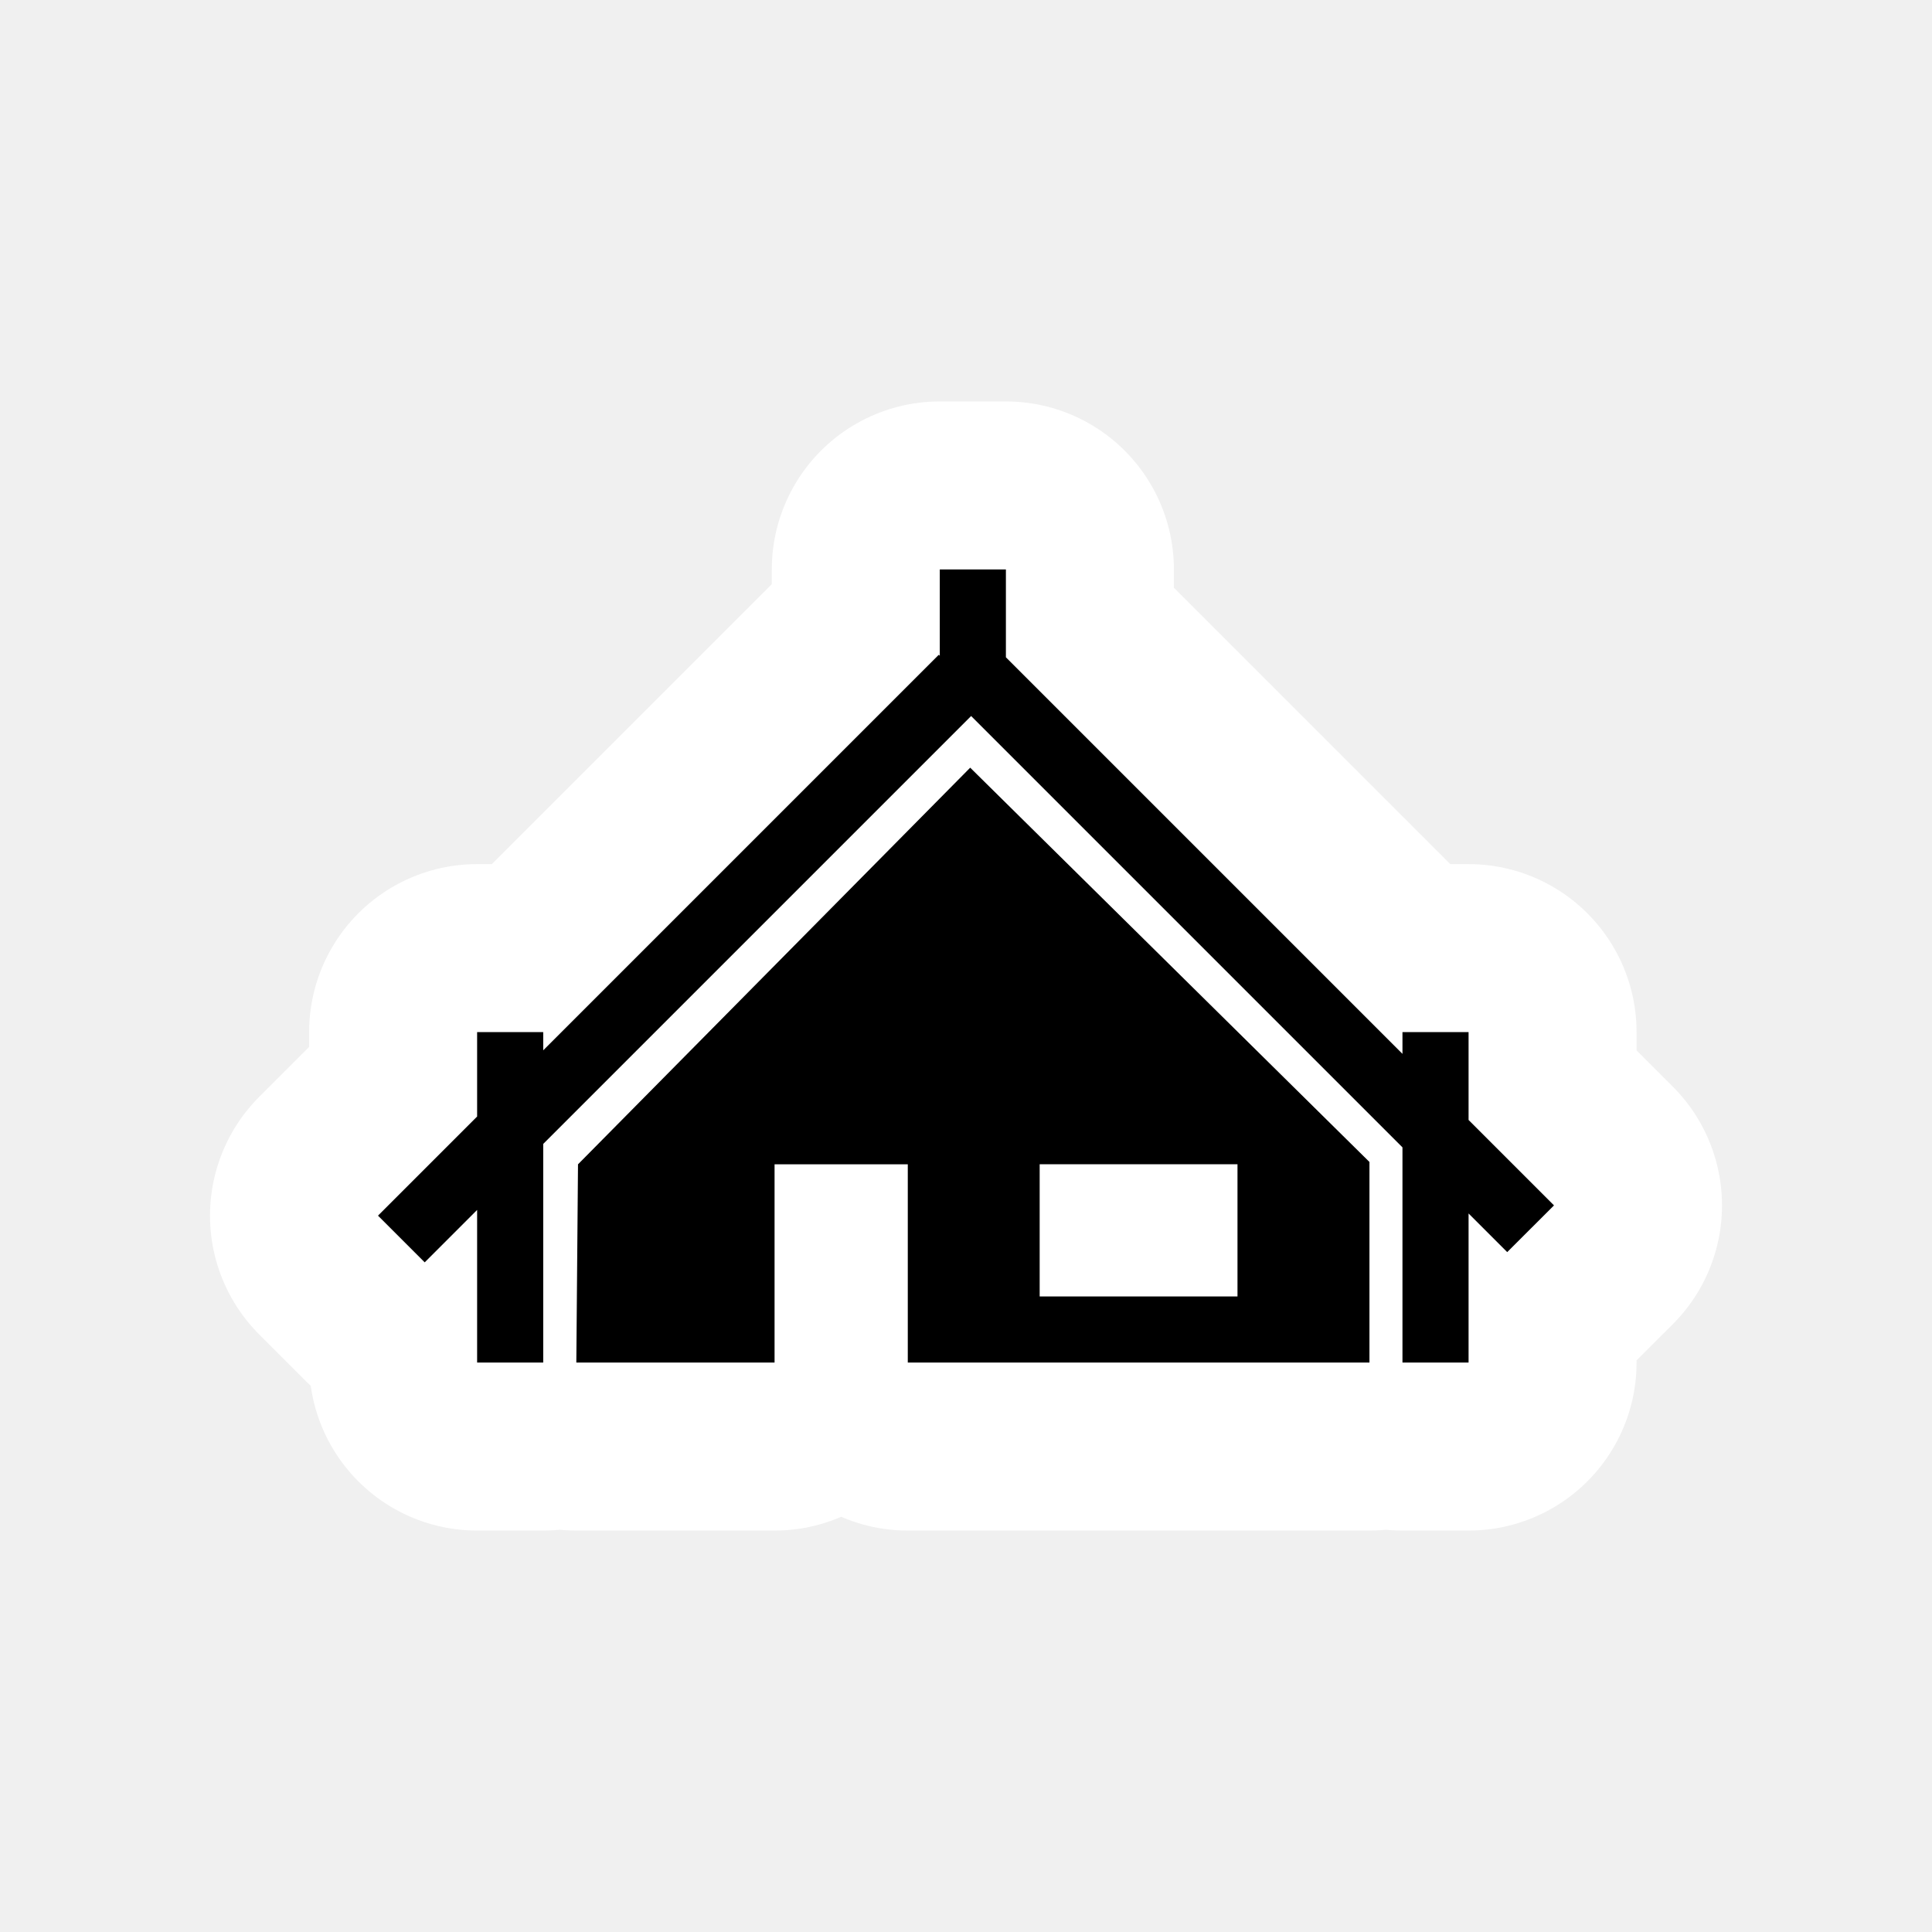
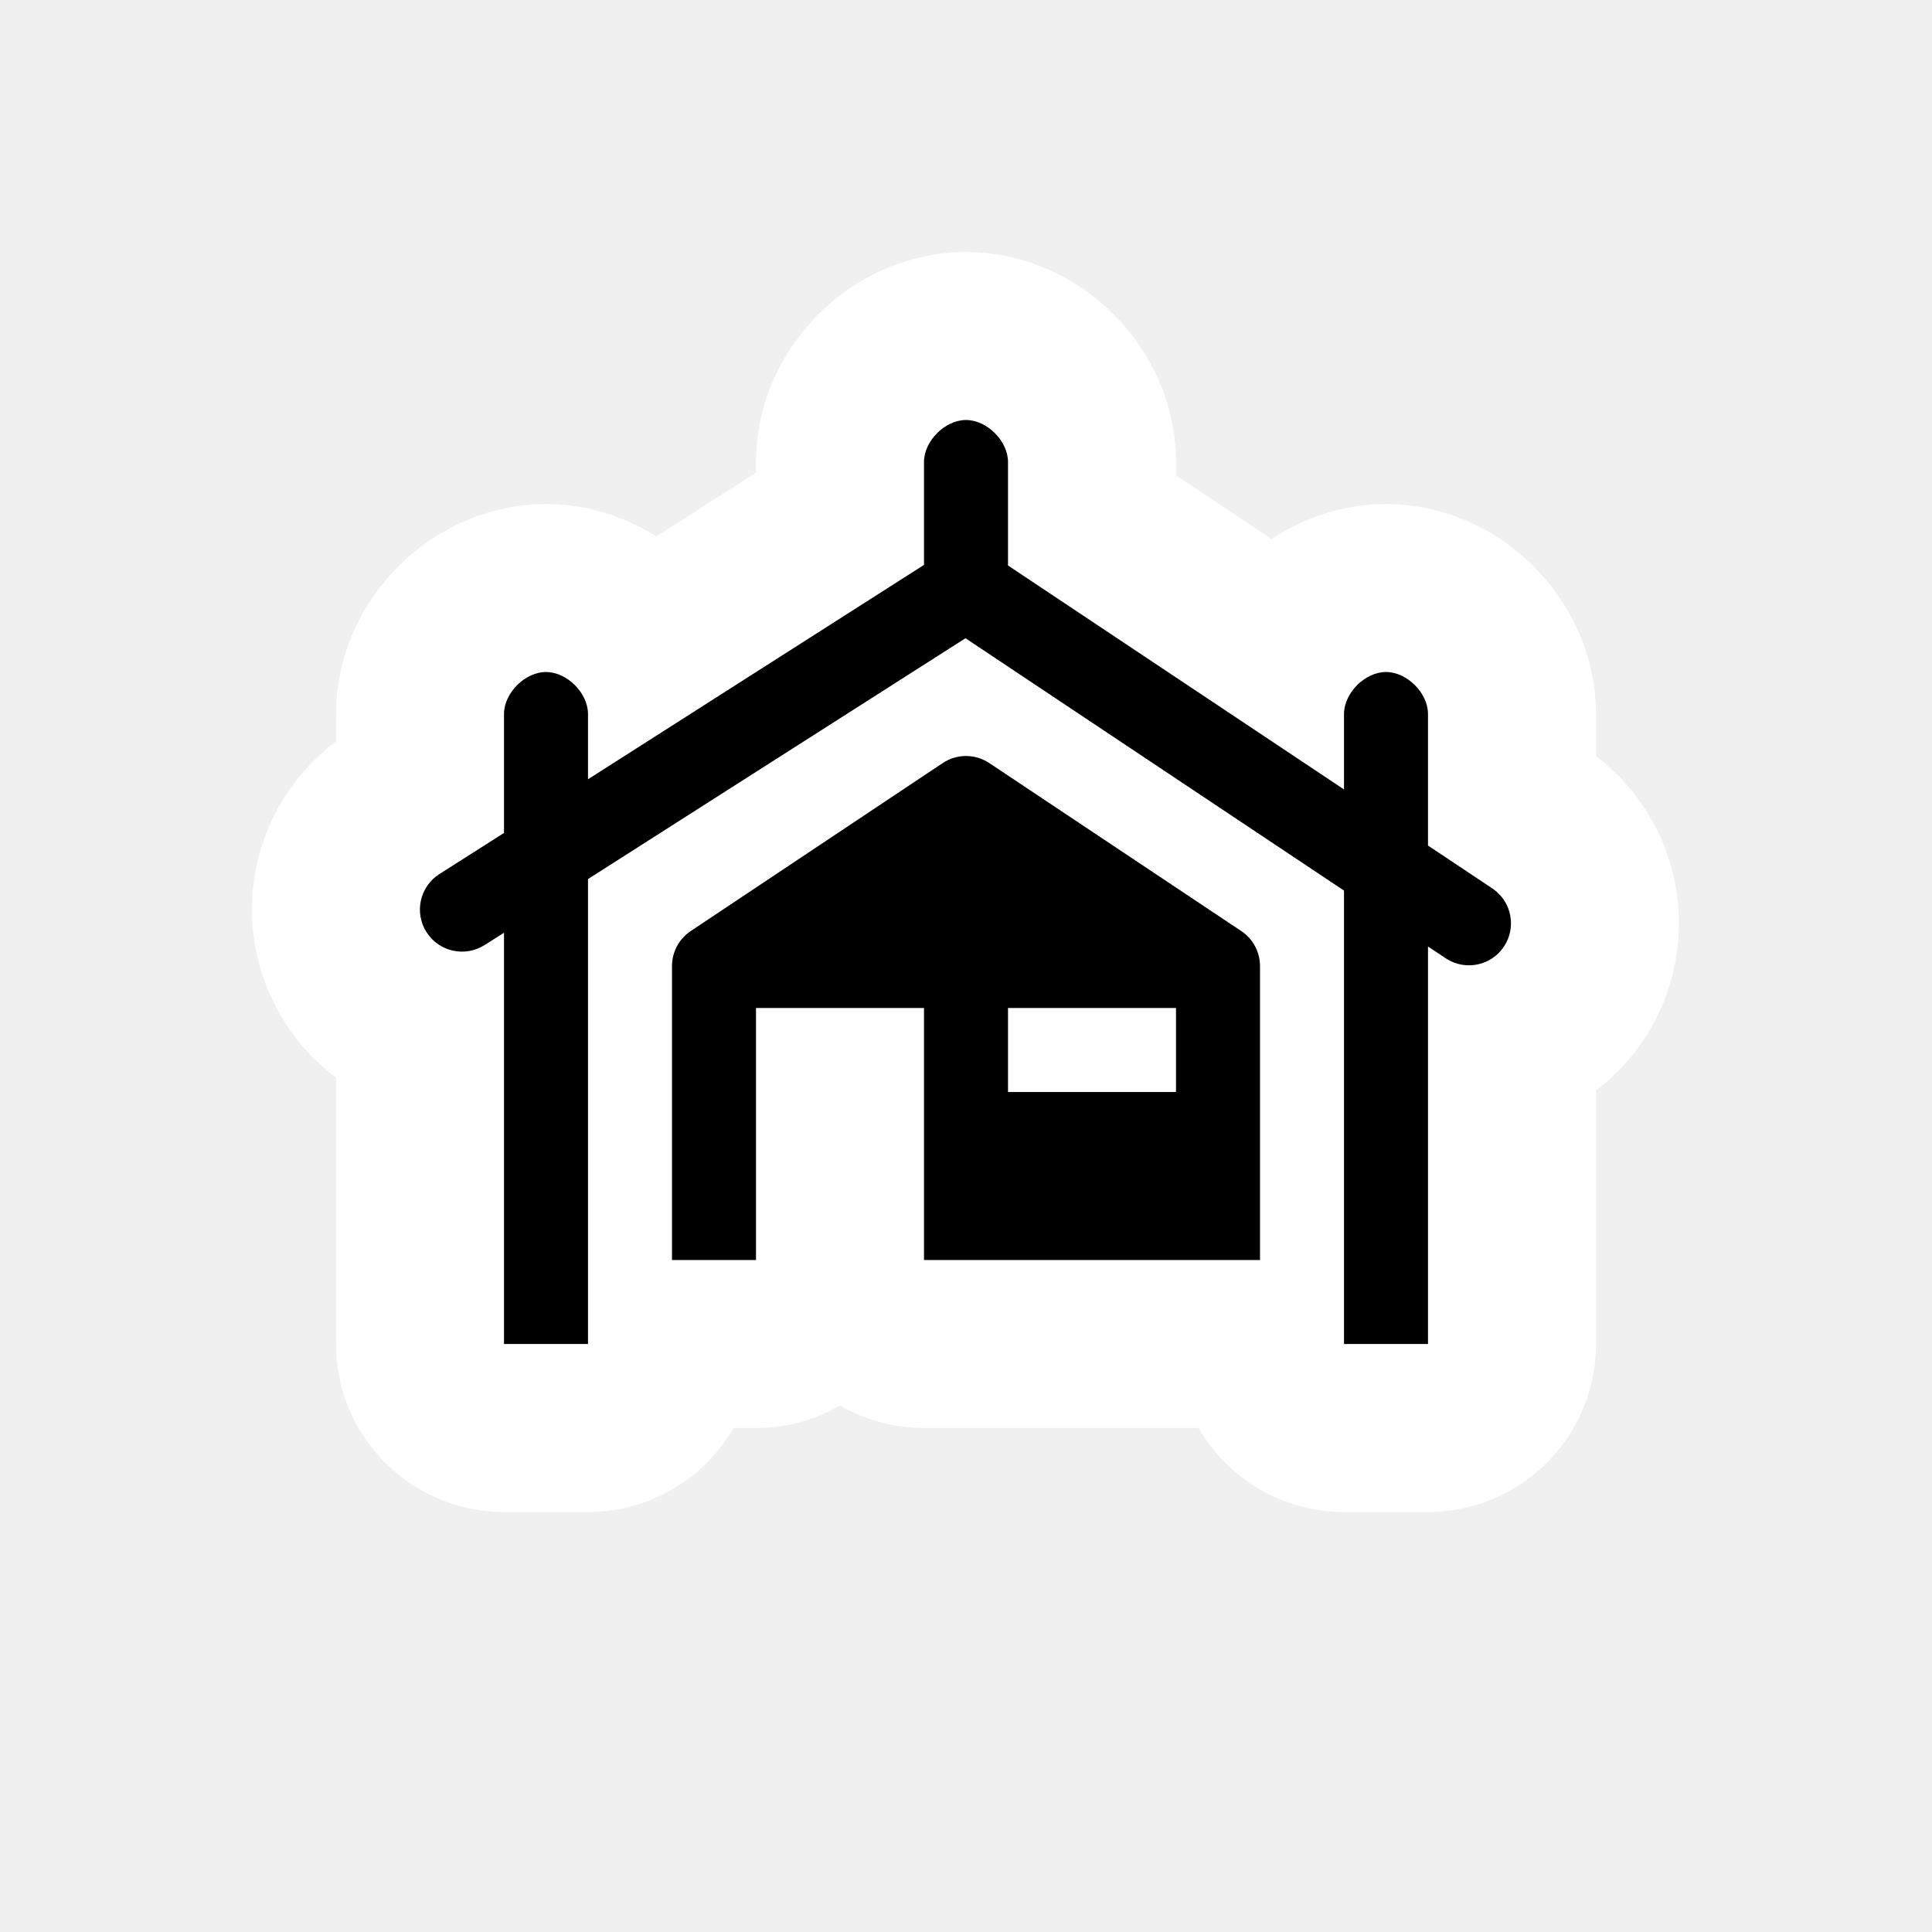
- <svg xmlns="http://www.w3.org/2000/svg" id="marae" width="23" height="23" viewBox="0 0 23 23">
-   <path d="m 7.188,2.779 v 1.028 l -0.012,-0.012 -4.709,4.709 V 8.287 H 1.68 v 1.005 l -1.18,1.18 0.556,0.556 0.624,-0.624 v 1.817 H 2.467 V 9.618 L 7.561,4.524 12.696,9.659 v 2.562 h 0.787 V 10.446 L 13.943,10.906 14.5,10.35 13.483,9.333 V 8.287 H 12.696 V 8.546 L 7.975,3.825 V 2.779 Z M 7.55,5.139 2.881,9.861 2.861,12.221 H 5.221 V 9.861 H 6.807 V 12.221 H 12.303 V 9.833 Z m 0.827,4.721 H 10.732 V 11.434 H 8.377 Z" transform="translate(4 4)" fill="#000000" style="stroke-linejoin:round;stroke-miterlimit:4;" stroke="#ffffff" stroke-width="4" />
-   <path d="m 7.188,2.779 v 1.028 l -0.012,-0.012 -4.709,4.709 V 8.287 H 1.68 v 1.005 l -1.18,1.18 0.556,0.556 0.624,-0.624 v 1.817 H 2.467 V 9.618 L 7.561,4.524 12.696,9.659 v 2.562 h 0.787 V 10.446 L 13.943,10.906 14.5,10.35 13.483,9.333 V 8.287 H 12.696 V 8.546 L 7.975,3.825 V 2.779 Z M 7.55,5.139 2.881,9.861 2.861,12.221 H 5.221 V 9.861 H 6.807 V 12.221 H 12.303 V 9.833 Z m 0.827,4.721 H 10.732 V 11.434 H 8.377 Z" transform="translate(4 4)" fill="#000000" />
+ <svg xmlns="http://www.w3.org/2000/svg" viewBox="0 0 23 23" id="marae" height="23" width="23">
+   <path d="M7.5 1c-.25 0-.5.25-.5.5v1.225L3 5.277V4.5c0-.25-.25-.5-.5-.5s-.5.25-.5.5v1.416l-.77.49a.5.5 0 0 0 .54.844L2 7.104V12h1V6.465l4.494-2.867L12 6.602V12h1V7.268l.223.148a.5.5 0 0 0 .554-.832L13 6.066V4.5c0-.25-.25-.5-.5-.5s-.5.25-.5.5v.898L8 2.732V1.5c0-.25-.25-.5-.5-.5Zm0 4a.5.5 0 0 0-.277.084l-3 2A.5.5 0 0 0 4 7.5V11h1V8h2v3h4V7.5a.5.5 0 0 0-.223-.416l-3-2A.5.5 0 0 0 7.5 5ZM8 8h2v1H8V8Z" transform="translate(4 4)" fill="#000000" style="stroke-linejoin:round;stroke-miterlimit:4;" stroke="#ffffff" stroke-width="4" />
+   <path d="M7.5 1c-.25 0-.5.25-.5.5v1.225L3 5.277V4.5c0-.25-.25-.5-.5-.5s-.5.25-.5.5v1.416l-.77.49a.5.5 0 0 0 .54.844L2 7.104V12h1V6.465l4.494-2.867L12 6.602V12h1V7.268l.223.148a.5.5 0 0 0 .554-.832L13 6.066V4.5c0-.25-.25-.5-.5-.5s-.5.25-.5.5v.898L8 2.732V1.5c0-.25-.25-.5-.5-.5Zm0 4a.5.5 0 0 0-.277.084l-3 2A.5.5 0 0 0 4 7.5V11h1V8h2v3h4V7.5a.5.5 0 0 0-.223-.416l-3-2A.5.5 0 0 0 7.5 5ZM8 8h2v1H8V8Z" transform="translate(4 4)" fill="#000000" />
</svg>
